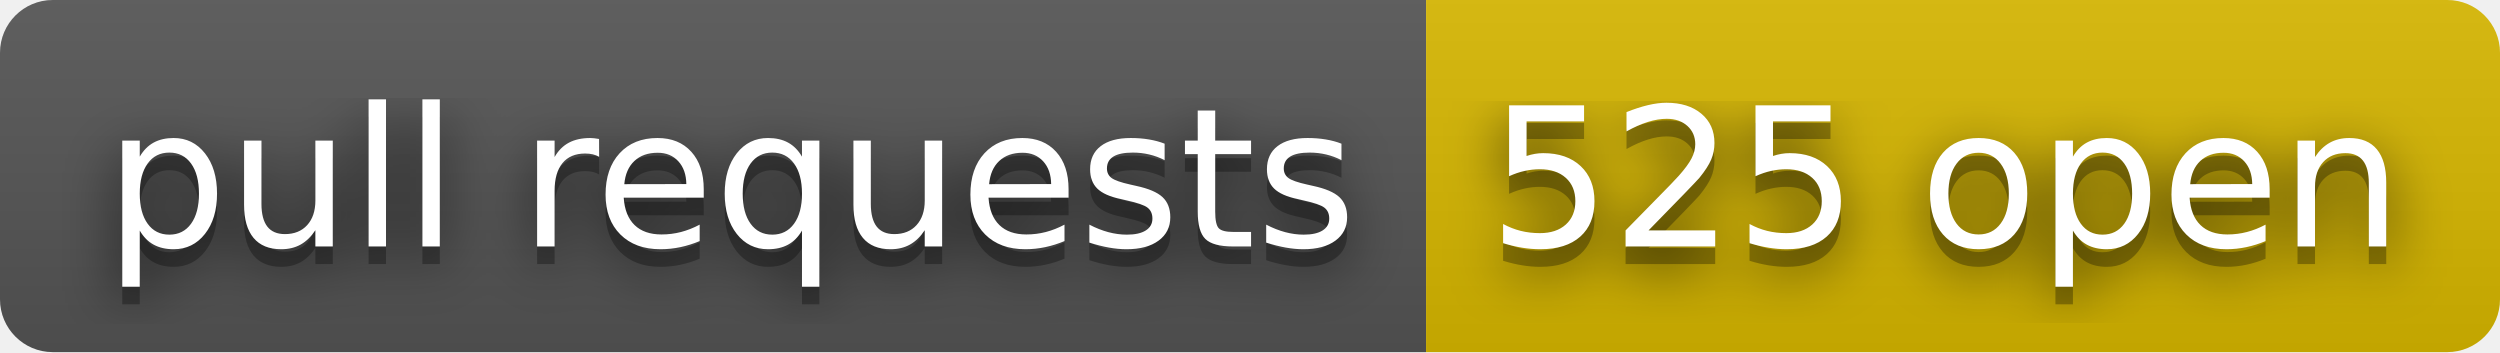
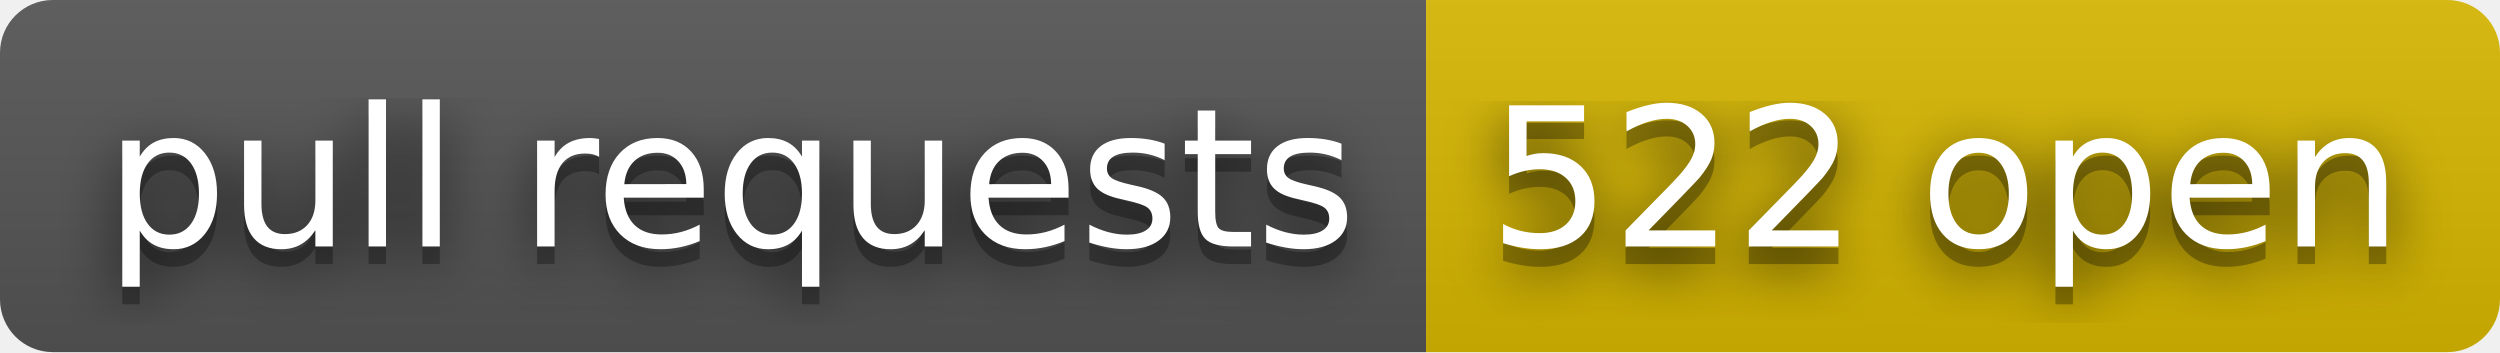
- <svg xmlns="http://www.w3.org/2000/svg" width="142" height="20" role="img" aria-label="pull requests: 525 open">
+ <svg xmlns="http://www.w3.org/2000/svg" width="142" height="20" role="img" aria-label="pull requests: 522 open">
  <filter id="blur">
    <feGaussianBlur stdDeviation="16" />
  </filter>
  <linearGradient id="s" x2="0" y2="100%">
    <stop offset="0" stop-color="#bbb" stop-opacity=".1" />
    <stop offset="1" stop-opacity=".1" />
  </linearGradient>
  <clipPath id="r">
    <rect width="142" height="20" rx="3" />
  </clipPath>
  <g clip-path="url(#r)">
    <rect width="81" height="20" fill="#555" />
    <rect x="81" width="61" height="20" fill="#d8b800" />
    <rect width="142" height="20" fill="url(#s)" />
  </g>
  <g fill="#fff" text-anchor="middle" font-family="Verdana,Geneva,DejaVu Sans,sans-serif" text-rendering="geometricPrecision" font-size="110">
    <g transform="scale(.1)">
      <g aria-hidden="true" fill="#010101">
        <text x="415" y="150" fill-opacity=".8" filter="url(#blur)" textLength="710">pull requests</text>
        <text x="415" y="150" fill-opacity=".3" textLength="710">pull requests</text>
      </g>
      <text x="415" y="140" textLength="710">pull requests</text>
    </g>
    <g transform="scale(.1)">
      <g aria-hidden="true" fill="#010101">
-         <text x="1105" y="150" fill-opacity=".8" filter="url(#blur)" textLength="510">525 open</text>
-         <text x="1105" y="150" fill-opacity=".3" textLength="510">525 open</text>
+         <text x="1105" y="150" fill-opacity=".8" filter="url(#blur)" textLength="510">522 open</text>
+         <text x="1105" y="150" fill-opacity=".3" textLength="510">522 open</text>
      </g>
-       <text x="1105" y="140" textLength="510">525 open</text>
+       <text x="1105" y="140" textLength="510">522 open</text>
    </g>
  </g>
</svg>
